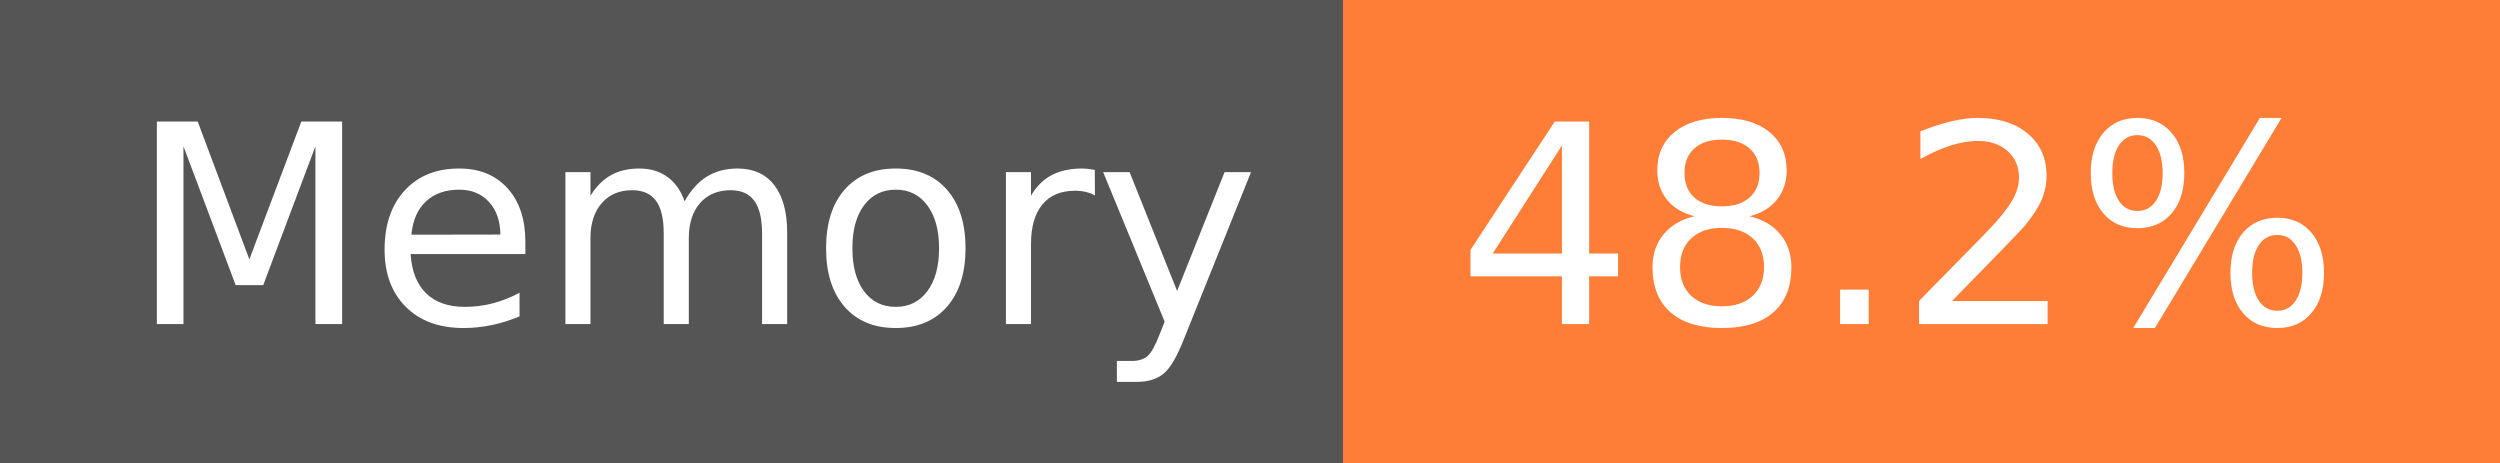
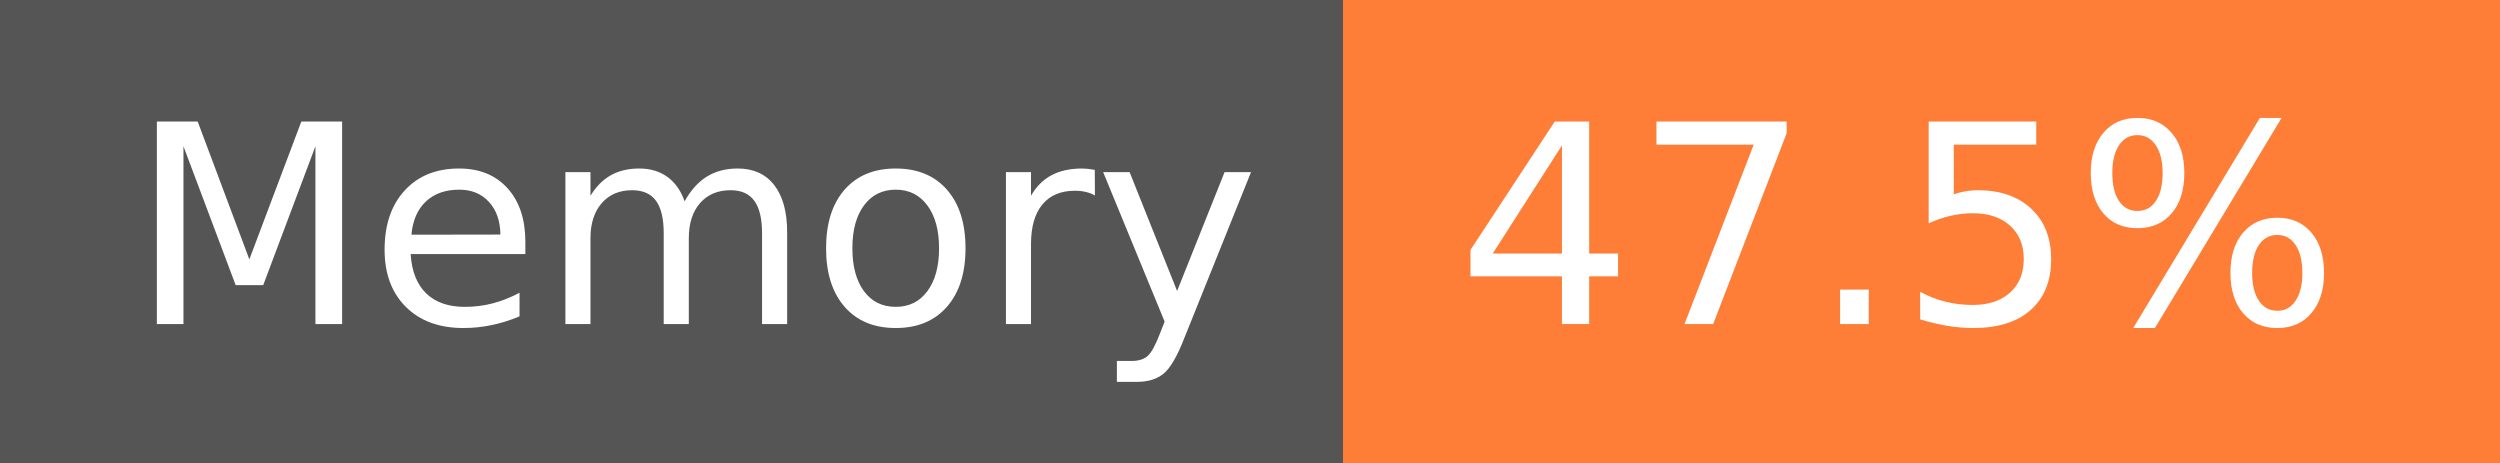
- <svg xmlns="http://www.w3.org/2000/svg" width="108" height="20" role="img" aria-label="Memory: 48.2%">
+ <svg xmlns="http://www.w3.org/2000/svg" width="108" height="20" role="img" aria-label="Memory: 47.5%">
  <g shape-rendering="crispEdges">
    <rect width="58" height="20" fill="#555" />
    <rect x="58" width="50" height="20" fill="#fe7d37" />
  </g>
  <g fill="#fff" text-anchor="middle" font-family="Verdana,Geneva,DejaVu Sans,sans-serif" text-rendering="geometricPrecision" font-size="120">
    <text x="300" y="140" transform="scale(.1)" fill="#fff" textLength="466">Memory</text>
-     <text x="820" y="140" transform="scale(.1)" fill="#fff" textLength="390">48.2%</text>
+     <text x="820" y="140" transform="scale(.1)" fill="#fff" textLength="390">47.5%</text>
  </g>
</svg>
